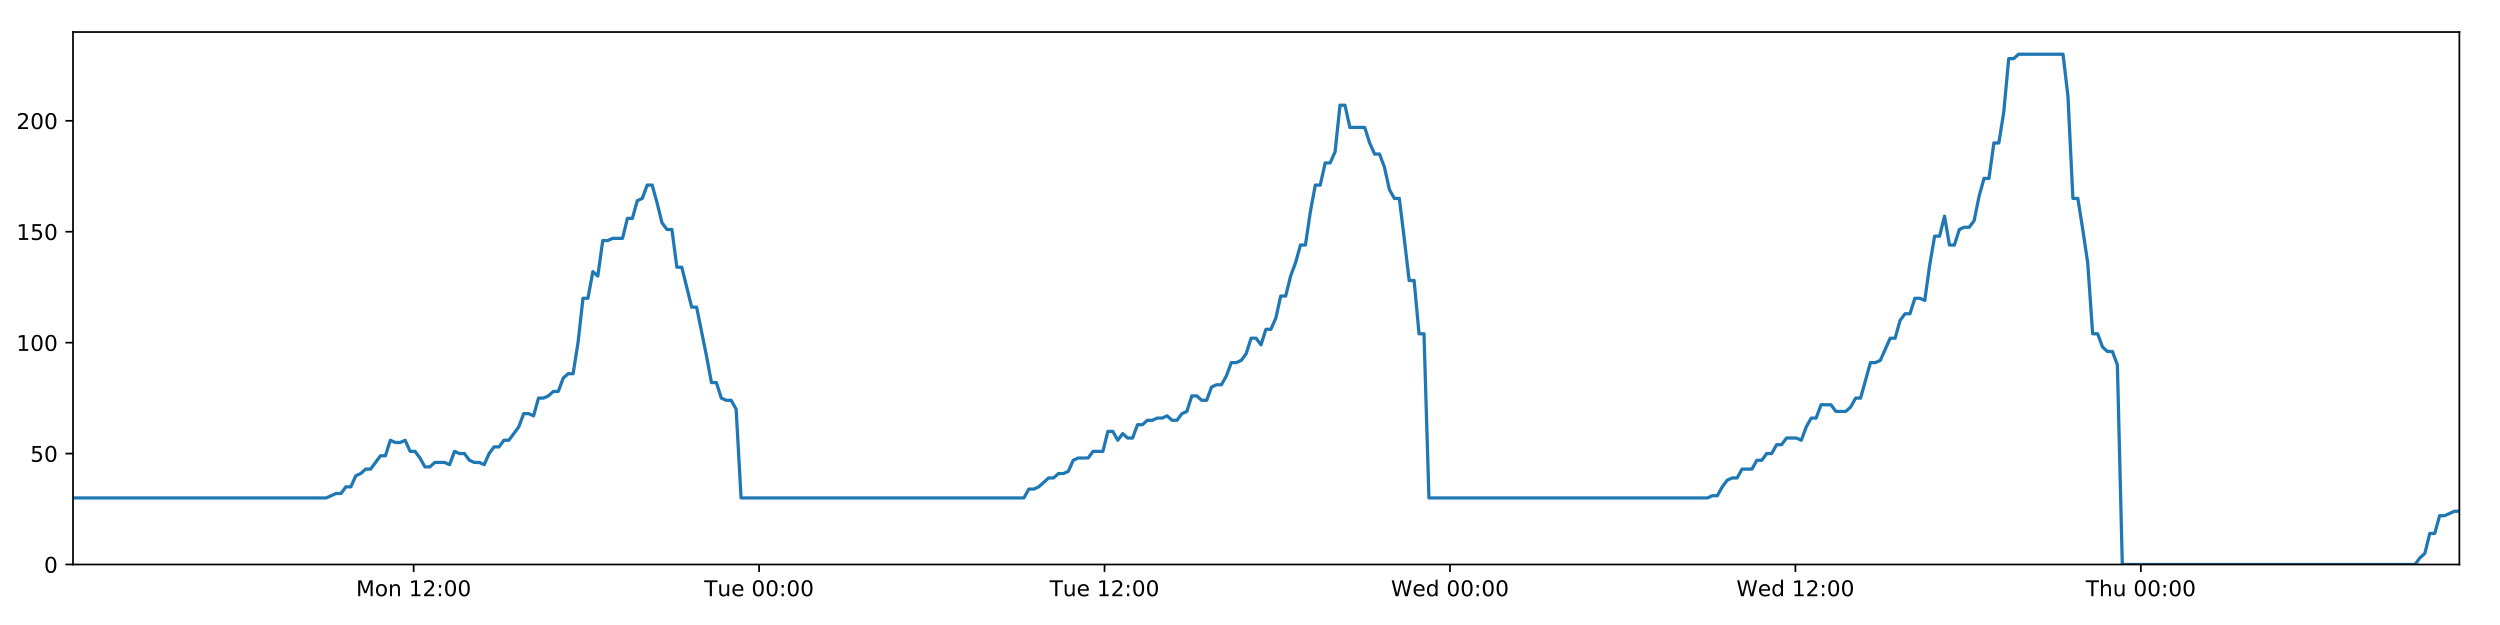
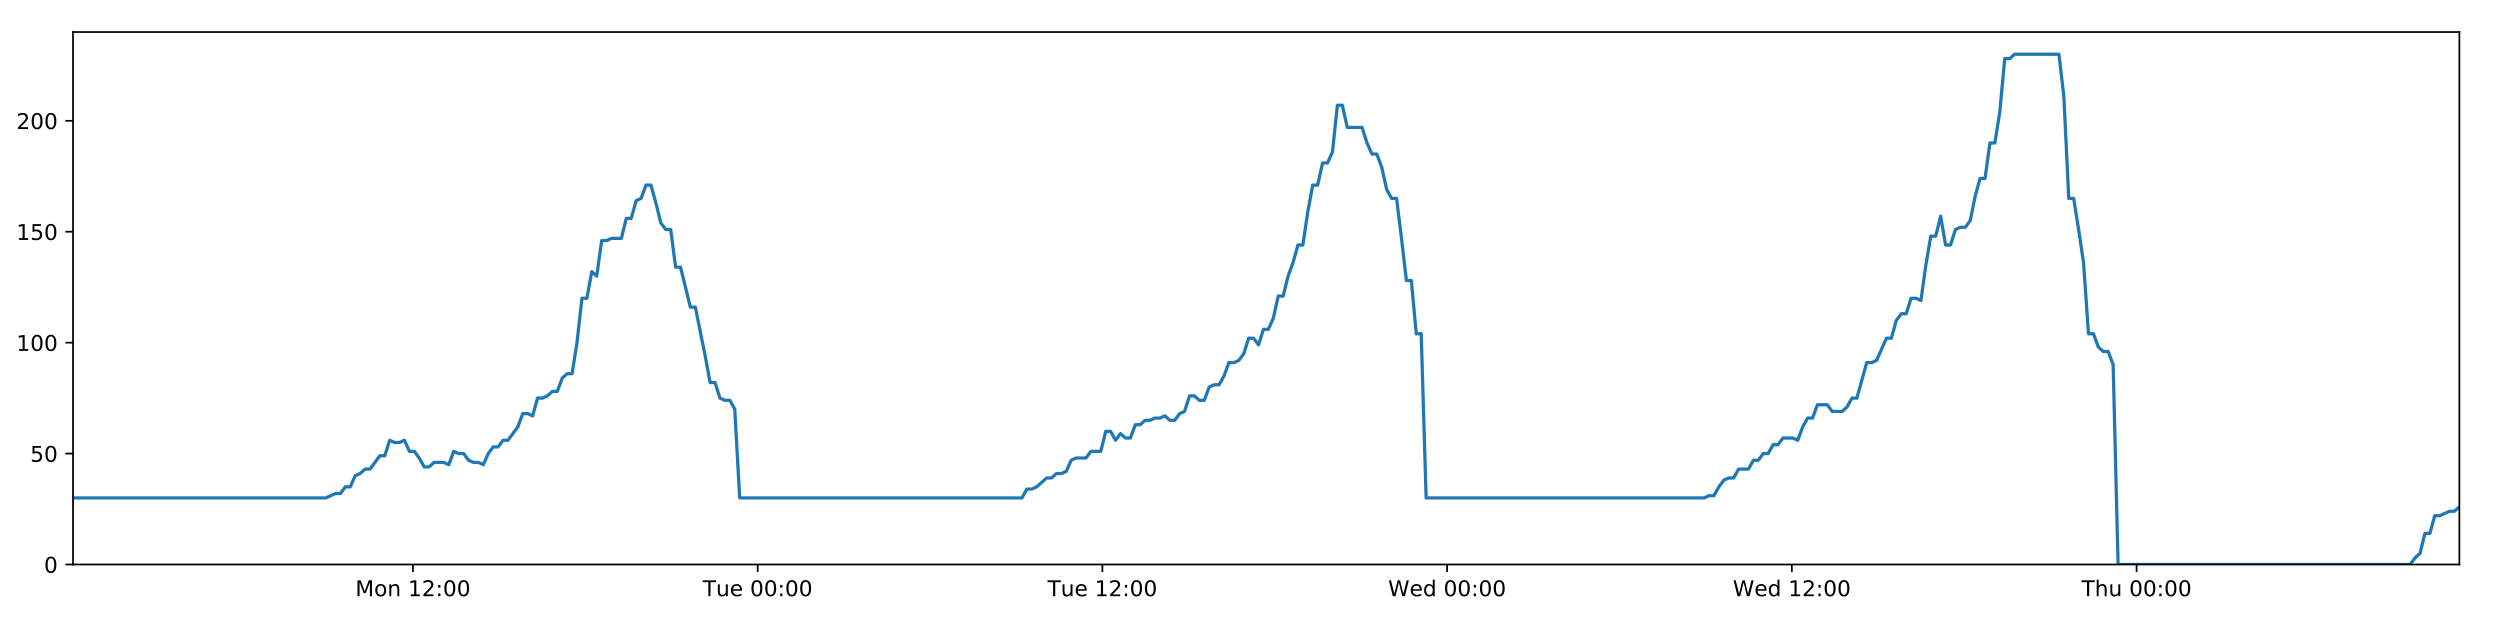
<svg xmlns="http://www.w3.org/2000/svg" xmlns:xlink="http://www.w3.org/1999/xlink" height="288pt" version="1.1" viewBox="0 0 1152 288" width="1152pt">
  <defs>
    <style type="text/css">
*{stroke-linecap:butt;stroke-linejoin:round;}
  </style>
  </defs>
  <g id="figure_1">
    <g id="patch_1">
      <path d="M 0 288  L 1152 288  L 1152 0  L 0 0  z " style="fill:#ffffff;" />
    </g>
    <g id="axes_1">
      <g id="patch_2">
        <path d="M 33.64 260.12  L 1133.28 260.12  L 1133.28 14.76  L 33.64 14.76  z " style="fill:#ffffff;" />
      </g>
      <g id="matplotlib.axis_1">
        <g id="xtick_1">
          <g id="line2d_1">
            <defs>
-               <path d="M 0 0  L 0 3.5  " id="m62849c7f53" style="stroke:#000000;stroke-width:0.8;" />
-             </defs>
-             <g>
-               <use style="stroke:#000000;stroke-width:0.8;" x="190.612" xlink:href="#m62849c7f53" y="260.12" />
+               <path d="M 0 0  L 0 3.5  " id="m07165db746" style="stroke:#000000;stroke-width:0.8;" />
+             </defs>
+             <g>
+               <use style="stroke:#000000;stroke-width:0.8;" x="190.288" xlink:href="#m07165db746" y="260.12" />
            </g>
          </g>
          <g id="text_1">
            <defs>
              <path d="M 9.812 72.906  L 24.516 72.906  L 43.109 23.297  L 61.812 72.906  L 76.516 72.906  L 76.516 0  L 66.891 0  L 66.891 64.016  L 48.094 14.016  L 38.188 14.016  L 19.391 64.016  L 19.391 0  L 9.812 0  z " id="DejaVuSans-77" />
              <path d="M 30.609 48.391  Q 23.391 48.391 19.188 42.75  Q 14.984 37.109 14.984 27.297  Q 14.984 17.484 19.156 11.844  Q 23.344 6.203 30.609 6.203  Q 37.797 6.203 41.984 11.859  Q 46.188 17.531 46.188 27.297  Q 46.188 37.016 41.984 42.703  Q 37.797 48.391 30.609 48.391  z M 30.609 56  Q 42.328 56 49.016 48.375  Q 55.719 40.766 55.719 27.297  Q 55.719 13.875 49.016 6.219  Q 42.328 -1.422 30.609 -1.422  Q 18.844 -1.422 12.172 6.219  Q 5.516 13.875 5.516 27.297  Q 5.516 40.766 12.172 48.375  Q 18.844 56 30.609 56  z " id="DejaVuSans-111" />
              <path d="M 54.891 33.016  L 54.891 0  L 45.906 0  L 45.906 32.719  Q 45.906 40.484 42.875 44.328  Q 39.844 48.188 33.797 48.188  Q 26.516 48.188 22.312 43.547  Q 18.109 38.922 18.109 30.906  L 18.109 0  L 9.078 0  L 9.078 54.688  L 18.109 54.688  L 18.109 46.188  Q 21.344 51.125 25.703 53.562  Q 30.078 56 35.797 56  Q 45.219 56 50.047 50.172  Q 54.891 44.344 54.891 33.016  z " id="DejaVuSans-110" />
              <path id="DejaVuSans-32" />
              <path d="M 12.406 8.297  L 28.516 8.297  L 28.516 63.922  L 10.984 60.406  L 10.984 69.391  L 28.422 72.906  L 38.281 72.906  L 38.281 8.297  L 54.391 8.297  L 54.391 0  L 12.406 0  z " id="DejaVuSans-49" />
              <path d="M 19.188 8.297  L 53.609 8.297  L 53.609 0  L 7.328 0  L 7.328 8.297  Q 12.938 14.109 22.625 23.891  Q 32.328 33.688 34.812 36.531  Q 39.547 41.844 41.422 45.531  Q 43.312 49.219 43.312 52.781  Q 43.312 58.594 39.234 62.25  Q 35.156 65.922 28.609 65.922  Q 23.969 65.922 18.812 64.312  Q 13.672 62.703 7.812 59.422  L 7.812 69.391  Q 13.766 71.781 18.938 73  Q 24.125 74.219 28.422 74.219  Q 39.75 74.219 46.484 68.547  Q 53.219 62.891 53.219 53.422  Q 53.219 48.922 51.531 44.891  Q 49.859 40.875 45.406 35.406  Q 44.188 33.984 37.641 27.219  Q 31.109 20.453 19.188 8.297  z " id="DejaVuSans-50" />
              <path d="M 11.719 12.406  L 22.016 12.406  L 22.016 0  L 11.719 0  z M 11.719 51.703  L 22.016 51.703  L 22.016 39.312  L 11.719 39.312  z " id="DejaVuSans-58" />
              <path d="M 31.781 66.406  Q 24.172 66.406 20.328 58.906  Q 16.5 51.422 16.5 36.375  Q 16.5 21.391 20.328 13.891  Q 24.172 6.391 31.781 6.391  Q 39.453 6.391 43.281 13.891  Q 47.125 21.391 47.125 36.375  Q 47.125 51.422 43.281 58.906  Q 39.453 66.406 31.781 66.406  z M 31.781 74.219  Q 44.047 74.219 50.516 64.516  Q 56.984 54.828 56.984 36.375  Q 56.984 17.969 50.516 8.266  Q 44.047 -1.422 31.781 -1.422  Q 19.531 -1.422 13.062 8.266  Q 6.594 17.969 6.594 36.375  Q 6.594 54.828 13.062 64.516  Q 19.531 74.219 31.781 74.219  z " id="DejaVuSans-48" />
            </defs>
-             <g transform="translate(164.0709 274.7184)scale(0.1 -0.1)">
+             <g transform="translate(163.7472 274.7184)scale(0.1 -0.1)">
              <use xlink:href="#DejaVuSans-77" />
              <use x="86.279" xlink:href="#DejaVuSans-111" />
              <use x="147.461" xlink:href="#DejaVuSans-110" />
              <use x="210.84" xlink:href="#DejaVuSans-32" />
              <use x="242.627" xlink:href="#DejaVuSans-49" />
              <use x="306.25" xlink:href="#DejaVuSans-50" />
              <use x="369.873" xlink:href="#DejaVuSans-58" />
              <use x="403.564" xlink:href="#DejaVuSans-48" />
              <use x="467.188" xlink:href="#DejaVuSans-48" />
            </g>
          </g>
        </g>
        <g id="xtick_2">
          <g id="line2d_2">
            <g>
-               <use style="stroke:#000000;stroke-width:0.8;" x="349.789" xlink:href="#m62849c7f53" y="260.12" />
+               <use style="stroke:#000000;stroke-width:0.8;" x="349.137" xlink:href="#m07165db746" y="260.12" />
            </g>
          </g>
          <g id="text_2">
            <defs>
              <path d="M -0.297 72.906  L 61.375 72.906  L 61.375 64.594  L 35.5 64.594  L 35.5 0  L 25.594 0  L 25.594 64.594  L -0.297 64.594  z " id="DejaVuSans-84" />
              <path d="M 8.5 21.578  L 8.5 54.688  L 17.484 54.688  L 17.484 21.922  Q 17.484 14.156 20.5 10.266  Q 23.531 6.391 29.594 6.391  Q 36.859 6.391 41.078 11.031  Q 45.312 15.672 45.312 23.688  L 45.312 54.688  L 54.297 54.688  L 54.297 0  L 45.312 0  L 45.312 8.406  Q 42.047 3.422 37.719 1  Q 33.406 -1.422 27.688 -1.422  Q 18.266 -1.422 13.375 4.438  Q 8.5 10.297 8.5 21.578  z M 31.109 56  z " id="DejaVuSans-117" />
              <path d="M 56.203 29.594  L 56.203 25.203  L 14.891 25.203  Q 15.484 15.922 20.484 11.062  Q 25.484 6.203 34.422 6.203  Q 39.594 6.203 44.453 7.469  Q 49.312 8.734 54.109 11.281  L 54.109 2.781  Q 49.266 0.734 44.188 -0.344  Q 39.109 -1.422 33.891 -1.422  Q 20.797 -1.422 13.156 6.188  Q 5.516 13.812 5.516 26.812  Q 5.516 40.234 12.766 48.109  Q 20.016 56 32.328 56  Q 43.359 56 49.781 48.891  Q 56.203 41.797 56.203 29.594  z M 47.219 32.234  Q 47.125 39.594 43.094 43.984  Q 39.062 48.391 32.422 48.391  Q 24.906 48.391 20.391 44.141  Q 15.875 39.891 15.188 32.172  z " id="DejaVuSans-101" />
            </defs>
-             <g transform="translate(324.5031 274.7184)scale(0.1 -0.1)">
+             <g transform="translate(323.8511 274.7184)scale(0.1 -0.1)">
              <use xlink:href="#DejaVuSans-84" />
              <use x="60.85" xlink:href="#DejaVuSans-117" />
              <use x="124.229" xlink:href="#DejaVuSans-101" />
              <use x="185.752" xlink:href="#DejaVuSans-32" />
              <use x="217.539" xlink:href="#DejaVuSans-48" />
              <use x="281.162" xlink:href="#DejaVuSans-48" />
              <use x="344.785" xlink:href="#DejaVuSans-58" />
              <use x="378.477" xlink:href="#DejaVuSans-48" />
              <use x="442.1" xlink:href="#DejaVuSans-48" />
            </g>
          </g>
        </g>
        <g id="xtick_3">
          <g id="line2d_3">
            <g>
-               <use style="stroke:#000000;stroke-width:0.8;" x="508.967" xlink:href="#m62849c7f53" y="260.12" />
+               <use style="stroke:#000000;stroke-width:0.8;" x="507.986" xlink:href="#m07165db746" y="260.12" />
            </g>
          </g>
          <g id="text_3">
-             <g transform="translate(483.6806 274.7184)scale(0.1 -0.1)">
+             <g transform="translate(482.7004 274.7184)scale(0.1 -0.1)">
              <use xlink:href="#DejaVuSans-84" />
              <use x="60.85" xlink:href="#DejaVuSans-117" />
              <use x="124.229" xlink:href="#DejaVuSans-101" />
              <use x="185.752" xlink:href="#DejaVuSans-32" />
              <use x="217.539" xlink:href="#DejaVuSans-49" />
              <use x="281.162" xlink:href="#DejaVuSans-50" />
              <use x="344.785" xlink:href="#DejaVuSans-58" />
              <use x="378.477" xlink:href="#DejaVuSans-48" />
              <use x="442.1" xlink:href="#DejaVuSans-48" />
            </g>
          </g>
        </g>
        <g id="xtick_4">
          <g id="line2d_4">
            <g>
-               <use style="stroke:#000000;stroke-width:0.8;" x="668.144" xlink:href="#m62849c7f53" y="260.12" />
+               <use style="stroke:#000000;stroke-width:0.8;" x="666.836" xlink:href="#m07165db746" y="260.12" />
            </g>
          </g>
          <g id="text_4">
            <defs>
              <path d="M 3.328 72.906  L 13.281 72.906  L 28.609 11.281  L 43.891 72.906  L 54.984 72.906  L 70.312 11.281  L 85.594 72.906  L 95.609 72.906  L 77.297 0  L 64.891 0  L 49.516 63.281  L 33.984 0  L 21.578 0  z " id="DejaVuSans-87" />
              <path d="M 45.406 46.391  L 45.406 75.984  L 54.391 75.984  L 54.391 0  L 45.406 0  L 45.406 8.203  Q 42.578 3.328 38.25 0.953  Q 33.938 -1.422 27.875 -1.422  Q 17.969 -1.422 11.734 6.484  Q 5.516 14.406 5.516 27.297  Q 5.516 40.188 11.734 48.094  Q 17.969 56 27.875 56  Q 33.938 56 38.25 53.625  Q 42.578 51.266 45.406 46.391  z M 14.797 27.297  Q 14.797 17.391 18.875 11.75  Q 22.953 6.109 30.078 6.109  Q 37.203 6.109 41.297 11.75  Q 45.406 17.391 45.406 27.297  Q 45.406 37.203 41.297 42.844  Q 37.203 48.484 30.078 48.484  Q 22.953 48.484 18.875 42.844  Q 14.797 37.203 14.797 27.297  z " id="DejaVuSans-100" />
            </defs>
-             <g transform="translate(640.955 274.7184)scale(0.1 -0.1)">
+             <g transform="translate(639.6465 274.7184)scale(0.1 -0.1)">
              <use xlink:href="#DejaVuSans-87" />
              <use x="98.799" xlink:href="#DejaVuSans-101" />
              <use x="160.322" xlink:href="#DejaVuSans-100" />
              <use x="223.799" xlink:href="#DejaVuSans-32" />
              <use x="255.586" xlink:href="#DejaVuSans-48" />
              <use x="319.209" xlink:href="#DejaVuSans-48" />
              <use x="382.832" xlink:href="#DejaVuSans-58" />
              <use x="416.523" xlink:href="#DejaVuSans-48" />
              <use x="480.146" xlink:href="#DejaVuSans-48" />
            </g>
          </g>
        </g>
        <g id="xtick_5">
          <g id="line2d_5">
            <g>
-               <use style="stroke:#000000;stroke-width:0.8;" x="827.322" xlink:href="#m62849c7f53" y="260.12" />
+               <use style="stroke:#000000;stroke-width:0.8;" x="825.685" xlink:href="#m07165db746" y="260.12" />
            </g>
          </g>
          <g id="text_5">
-             <g transform="translate(800.1325 274.7184)scale(0.1 -0.1)">
+             <g transform="translate(798.4958 274.7184)scale(0.1 -0.1)">
              <use xlink:href="#DejaVuSans-87" />
              <use x="98.799" xlink:href="#DejaVuSans-101" />
              <use x="160.322" xlink:href="#DejaVuSans-100" />
              <use x="223.799" xlink:href="#DejaVuSans-32" />
              <use x="255.586" xlink:href="#DejaVuSans-49" />
              <use x="319.209" xlink:href="#DejaVuSans-50" />
              <use x="382.832" xlink:href="#DejaVuSans-58" />
              <use x="416.523" xlink:href="#DejaVuSans-48" />
              <use x="480.146" xlink:href="#DejaVuSans-48" />
            </g>
          </g>
        </g>
        <g id="xtick_6">
          <g id="line2d_6">
            <g>
-               <use style="stroke:#000000;stroke-width:0.8;" x="986.499" xlink:href="#m62849c7f53" y="260.12" />
+               <use style="stroke:#000000;stroke-width:0.8;" x="984.534" xlink:href="#m07165db746" y="260.12" />
            </g>
          </g>
          <g id="text_6">
            <defs>
              <path d="M 54.891 33.016  L 54.891 0  L 45.906 0  L 45.906 32.719  Q 45.906 40.484 42.875 44.328  Q 39.844 48.188 33.797 48.188  Q 26.516 48.188 22.312 43.547  Q 18.109 38.922 18.109 30.906  L 18.109 0  L 9.078 0  L 9.078 75.984  L 18.109 75.984  L 18.109 46.188  Q 21.344 51.125 25.703 53.562  Q 30.078 56 35.797 56  Q 45.219 56 50.047 50.172  Q 54.891 44.344 54.891 33.016  z " id="DejaVuSans-104" />
            </defs>
-             <g transform="translate(961.1092 274.7184)scale(0.1 -0.1)">
+             <g transform="translate(959.1443 274.7184)scale(0.1 -0.1)">
              <use xlink:href="#DejaVuSans-84" />
              <use x="61.084" xlink:href="#DejaVuSans-104" />
              <use x="124.463" xlink:href="#DejaVuSans-117" />
              <use x="187.842" xlink:href="#DejaVuSans-32" />
              <use x="219.629" xlink:href="#DejaVuSans-48" />
              <use x="283.252" xlink:href="#DejaVuSans-48" />
              <use x="346.875" xlink:href="#DejaVuSans-58" />
              <use x="380.566" xlink:href="#DejaVuSans-48" />
              <use x="444.189" xlink:href="#DejaVuSans-48" />
            </g>
          </g>
        </g>
      </g>
      <g id="matplotlib.axis_2">
        <g id="ytick_1">
          <g id="line2d_7">
            <defs>
-               <path d="M 0 0  L -3.5 0  " id="mff27744c1c" style="stroke:#000000;stroke-width:0.8;" />
-             </defs>
-             <g>
-               <use style="stroke:#000000;stroke-width:0.8;" x="33.64" xlink:href="#mff27744c1c" y="260.12" />
+               <path d="M 0 0  L -3.5 0  " id="m8015aeb3c9" style="stroke:#000000;stroke-width:0.8;" />
+             </defs>
+             <g>
+               <use style="stroke:#000000;stroke-width:0.8;" x="33.64" xlink:href="#m8015aeb3c9" y="260.12" />
            </g>
          </g>
          <g id="text_7">
            <g transform="translate(20.2775 263.9192)scale(0.1 -0.1)">
              <use xlink:href="#DejaVuSans-48" />
            </g>
          </g>
        </g>
        <g id="ytick_2">
          <g id="line2d_8">
            <g>
-               <use style="stroke:#000000;stroke-width:0.8;" x="33.64" xlink:href="#mff27744c1c" y="209.003" />
+               <use style="stroke:#000000;stroke-width:0.8;" x="33.64" xlink:href="#m8015aeb3c9" y="209.003" />
            </g>
          </g>
          <g id="text_8">
            <defs>
              <path d="M 10.797 72.906  L 49.516 72.906  L 49.516 64.594  L 19.828 64.594  L 19.828 46.734  Q 21.969 47.469 24.109 47.828  Q 26.266 48.188 28.422 48.188  Q 40.625 48.188 47.75 41.5  Q 54.891 34.812 54.891 23.391  Q 54.891 11.625 47.562 5.094  Q 40.234 -1.422 26.906 -1.422  Q 22.312 -1.422 17.547 -0.641  Q 12.797 0.141 7.719 1.703  L 7.719 11.625  Q 12.109 9.234 16.797 8.062  Q 21.484 6.891 26.703 6.891  Q 35.156 6.891 40.078 11.328  Q 45.016 15.766 45.016 23.391  Q 45.016 31 40.078 35.438  Q 35.156 39.891 26.703 39.891  Q 22.75 39.891 18.812 39.016  Q 14.891 38.141 10.797 36.281  z " id="DejaVuSans-53" />
            </defs>
            <g transform="translate(13.915 212.8026)scale(0.1 -0.1)">
              <use xlink:href="#DejaVuSans-53" />
              <use x="63.623" xlink:href="#DejaVuSans-48" />
            </g>
          </g>
        </g>
        <g id="ytick_3">
          <g id="line2d_9">
            <g>
-               <use style="stroke:#000000;stroke-width:0.8;" x="33.64" xlink:href="#mff27744c1c" y="157.887" />
+               <use style="stroke:#000000;stroke-width:0.8;" x="33.64" xlink:href="#m8015aeb3c9" y="157.887" />
            </g>
          </g>
          <g id="text_9">
            <g transform="translate(7.5525 161.6859)scale(0.1 -0.1)">
              <use xlink:href="#DejaVuSans-49" />
              <use x="63.623" xlink:href="#DejaVuSans-48" />
              <use x="127.246" xlink:href="#DejaVuSans-48" />
            </g>
          </g>
        </g>
        <g id="ytick_4">
          <g id="line2d_10">
            <g>
-               <use style="stroke:#000000;stroke-width:0.8;" x="33.64" xlink:href="#mff27744c1c" y="106.77" />
+               <use style="stroke:#000000;stroke-width:0.8;" x="33.64" xlink:href="#m8015aeb3c9" y="106.77" />
            </g>
          </g>
          <g id="text_10">
            <g transform="translate(7.5525 110.5692)scale(0.1 -0.1)">
              <use xlink:href="#DejaVuSans-49" />
              <use x="63.623" xlink:href="#DejaVuSans-53" />
              <use x="127.246" xlink:href="#DejaVuSans-48" />
            </g>
          </g>
        </g>
        <g id="ytick_5">
          <g id="line2d_11">
            <g>
-               <use style="stroke:#000000;stroke-width:0.8;" x="33.64" xlink:href="#mff27744c1c" y="55.653" />
+               <use style="stroke:#000000;stroke-width:0.8;" x="33.64" xlink:href="#m8015aeb3c9" y="55.653" />
            </g>
          </g>
          <g id="text_11">
            <g transform="translate(7.5525 59.45255)scale(0.1 -0.1)">
              <use xlink:href="#DejaVuSans-50" />
              <use x="63.623" xlink:href="#DejaVuSans-48" />
              <use x="127.246" xlink:href="#DejaVuSans-48" />
            </g>
          </g>
        </g>
      </g>
      <g id="line2d_12">
-         <path clip-path="url(#p28c8fc0874)" d="M 33.64 229.45  L 150.323 229.45  L 154.842 227.405  L 157.117 227.405  L 159.391 224.338  L 161.667 224.338  L 163.942 219.227  L 166.219 218.204  L 168.493 216.16  L 170.771 216.16  L 175.323 210.026  L 177.597 210.026  L 179.871 202.869  L 182.146 203.892  L 184.421 203.892  L 186.695 202.869  L 188.971 207.981  L 191.247 207.981  L 193.522 211.048  L 195.795 215.137  L 198.07 215.137  L 200.346 213.093  L 204.895 213.093  L 207.174 214.115  L 209.451 207.981  L 211.725 209.003  L 214.001 209.003  L 216.278 212.07  L 218.552 213.093  L 220.828 213.093  L 223.108 214.115  L 225.381 209.003  L 227.655 205.936  L 229.929 205.936  L 232.209 202.869  L 234.482 202.869  L 239.031 196.735  L 241.316 190.601  L 243.591 190.601  L 245.868 191.624  L 248.146 183.445  L 250.421 183.445  L 252.696 182.423  L 254.973 180.378  L 257.251 180.378  L 259.529 174.244  L 261.807 172.199  L 264.086 172.199  L 266.36 157.887  L 268.64 137.44  L 270.915 137.44  L 273.19 125.172  L 275.468 127.217  L 277.746 110.859  L 280.021 110.859  L 282.298 109.837  L 286.845 109.837  L 289.123 100.636  L 291.397 100.636  L 293.672 92.457  L 295.947 91.435  L 298.226 85.301  L 300.504 85.301  L 302.782 93.48  L 305.057 102.681  L 307.332 105.748  L 309.617 105.748  L 311.895 123.127  L 314.168 123.127  L 318.718 141.529  L 320.996 141.529  L 325.553 164.021  L 327.826 176.289  L 330.1 176.289  L 332.377 183.445  L 334.656 184.467  L 336.932 184.467  L 339.21 188.557  L 341.483 229.45  L 471.812 229.45  L 474.088 225.361  L 476.363 225.361  L 478.638 224.338  L 483.187 220.249  L 485.463 220.249  L 487.737 218.204  L 490.014 218.204  L 492.289 217.182  L 494.565 212.07  L 496.842 211.048  L 501.391 211.048  L 503.667 207.981  L 508.22 207.981  L 510.496 198.78  L 512.773 198.78  L 515.047 202.869  L 517.322 199.802  L 519.604 201.847  L 521.878 201.847  L 524.153 195.713  L 526.431 195.713  L 528.706 193.668  L 530.982 193.668  L 533.258 192.646  L 535.533 192.646  L 537.809 191.624  L 540.083 193.668  L 542.357 193.668  L 544.633 190.601  L 546.907 189.579  L 549.181 182.423  L 551.46 182.423  L 553.736 184.467  L 556.012 184.467  L 558.286 178.333  L 560.561 177.311  L 562.84 177.311  L 565.114 173.222  L 567.388 167.088  L 569.671 167.088  L 571.953 166.065  L 574.229 162.998  L 576.503 155.842  L 578.782 155.842  L 581.059 158.909  L 583.334 151.753  L 585.61 151.753  L 587.883 146.641  L 590.157 136.418  L 592.435 136.418  L 594.709 127.217  L 596.985 121.083  L 599.26 112.904  L 601.535 112.904  L 603.811 97.569  L 606.089 85.301  L 608.363 85.301  L 610.639 75.078  L 612.922 75.078  L 615.2 69.966  L 617.476 48.497  L 619.756 48.497  L 622.03 58.72  L 628.864 58.72  L 631.14 65.877  L 633.415 70.988  L 635.69 70.988  L 637.965 77.122  L 640.243 87.346  L 642.521 91.435  L 644.797 91.435  L 647.069 109.837  L 649.344 129.261  L 651.619 129.261  L 653.894 153.797  L 656.172 153.797  L 658.45 229.45  L 786.829 229.45  L 789.073 228.428  L 791.346 228.428  L 793.623 224.338  L 795.898 221.271  L 798.176 220.249  L 800.451 220.249  L 802.73 216.16  L 807.284 216.16  L 809.562 212.07  L 811.837 212.07  L 814.112 209.003  L 816.387 209.003  L 818.661 204.914  L 820.937 204.914  L 823.213 201.847  L 827.767 201.847  L 830.043 202.869  L 832.317 196.735  L 834.593 192.646  L 836.869 192.646  L 839.145 186.512  L 843.697 186.512  L 845.971 189.579  L 850.525 189.579  L 852.8 187.534  L 855.073 183.445  L 857.345 183.445  L 861.898 167.088  L 864.175 167.088  L 866.449 166.065  L 870.999 155.842  L 873.273 155.842  L 875.547 147.663  L 877.822 144.596  L 880.1 144.596  L 882.376 137.44  L 884.652 137.44  L 886.927 138.462  L 889.203 122.105  L 891.479 108.815  L 893.756 108.815  L 896.031 99.614  L 898.307 112.904  L 900.581 112.904  L 902.859 105.748  L 905.133 104.725  L 907.41 104.725  L 909.685 101.658  L 911.962 90.413  L 914.237 82.234  L 916.512 82.234  L 918.789 65.877  L 921.063 65.877  L 923.341 51.564  L 925.62 27.028  L 927.894 27.028  L 930.169 24.983  L 950.641 24.983  L 952.917 44.408  L 955.191 91.435  L 957.465 91.435  L 959.74 105.748  L 962.015 121.083  L 964.296 153.797  L 966.578 153.797  L 968.859 159.931  L 971.132 161.976  L 973.407 161.976  L 975.683 168.11  L 977.96 260.12  L 1112.824 260.12  L 1115.097 257.053  L 1117.369 255.008  L 1119.645 245.807  L 1121.917 245.807  L 1124.19 237.629  L 1126.463 237.629  L 1131.009 235.584  L 1133.28 235.584  L 1133.28 235.584  " style="fill:none;stroke:#1f77b4;stroke-linecap:square;stroke-width:1.5;" />
+         <path clip-path="url(#p407560717c)" d="M 33.64 229.45  L 150.082 229.45  L 154.592 227.405  L 156.862 227.405  L 159.132 224.338  L 161.403 224.338  L 163.673 219.227  L 165.946 218.204  L 168.215 216.16  L 170.488 216.16  L 175.031 210.026  L 177.3 210.026  L 179.569 202.869  L 181.84 203.892  L 184.11 203.892  L 186.38 202.869  L 188.651 207.981  L 190.922 207.981  L 193.192 211.048  L 195.461 215.137  L 197.731 215.137  L 200.002 213.093  L 204.542 213.093  L 206.816 214.115  L 209.089 207.981  L 211.358 209.003  L 213.629 209.003  L 215.901 212.07  L 218.171 213.093  L 220.442 213.093  L 222.717 214.115  L 224.986 209.003  L 227.255 205.936  L 229.524 205.936  L 231.799 202.869  L 234.067 202.869  L 238.607 196.735  L 240.888 190.601  L 243.158 190.601  L 245.431 191.624  L 247.703 183.445  L 249.974 183.445  L 252.245 182.423  L 254.516 180.378  L 256.789 180.378  L 259.063 174.244  L 261.336 172.199  L 263.611 172.199  L 265.88 157.887  L 268.155 137.44  L 270.425 137.44  L 272.696 125.172  L 274.969 127.217  L 277.243 110.859  L 279.513 110.859  L 281.785 109.837  L 286.323 109.837  L 288.597 100.636  L 290.865 100.636  L 293.136 92.457  L 295.406 91.435  L 297.68 85.301  L 299.954 85.301  L 302.227 93.48  L 304.498 102.681  L 306.767 105.748  L 309.048 105.748  L 311.321 123.127  L 313.59 123.127  L 318.13 141.529  L 320.403 141.529  L 324.951 164.021  L 327.219 176.289  L 329.488 176.289  L 331.761 183.445  L 334.035 184.467  L 336.306 184.467  L 338.58 188.557  L 340.848 229.45  L 470.908 229.45  L 473.18 225.361  L 475.45 225.361  L 477.721 224.338  L 482.26 220.249  L 484.531 220.249  L 486.801 218.204  L 489.072 218.204  L 491.344 217.182  L 493.614 212.07  L 495.887 211.048  L 500.426 211.048  L 502.698 207.981  L 507.242 207.981  L 509.513 198.78  L 511.785 198.78  L 514.054 202.869  L 516.324 199.802  L 518.602 201.847  L 520.872 201.847  L 523.142 195.713  L 525.414 195.713  L 527.685 193.668  L 529.956 193.668  L 532.228 192.646  L 534.498 192.646  L 536.769 191.624  L 539.039 193.668  L 541.308 193.668  L 543.579 190.601  L 545.849 189.579  L 548.118 182.423  L 550.392 182.423  L 552.663 184.467  L 554.935 184.467  L 557.204 178.333  L 559.475 177.311  L 561.748 177.311  L 564.018 173.222  L 566.287 167.088  L 568.566 167.088  L 570.843 166.065  L 573.114 162.998  L 575.383 155.842  L 577.658 155.842  L 579.93 158.909  L 582.2 151.753  L 584.472 151.753  L 586.74 146.641  L 589.01 136.418  L 591.283 136.418  L 593.552 127.217  L 595.824 121.083  L 598.094 112.904  L 600.364 112.904  L 602.635 97.569  L 604.909 85.301  L 607.178 85.301  L 609.449 75.078  L 611.728 75.078  L 614.001 69.966  L 616.272 48.497  L 618.547 48.497  L 620.817 58.72  L 627.636 58.72  L 629.908 65.877  L 632.178 70.988  L 634.448 70.988  L 636.718 77.122  L 638.992 87.346  L 641.265 91.435  L 643.536 91.435  L 645.804 109.837  L 648.074 129.261  L 650.345 129.261  L 652.615 153.797  L 654.889 153.797  L 657.162 229.45  L 785.276 229.45  L 787.515 228.428  L 789.783 228.428  L 792.056 224.338  L 794.326 221.271  L 796.599 220.249  L 798.87 220.249  L 801.144 216.16  L 805.688 216.16  L 807.962 212.07  L 810.232 212.07  L 812.502 209.003  L 814.773 209.003  L 817.042 204.914  L 819.313 204.914  L 821.585 201.847  L 826.129 201.847  L 828.401 202.869  L 830.67 196.735  L 832.941 192.646  L 835.212 192.646  L 837.483 186.512  L 842.026 186.512  L 844.296 189.579  L 848.84 189.579  L 851.111 187.534  L 853.379 183.445  L 855.647 183.445  L 860.19 167.088  L 862.462 167.088  L 864.732 166.065  L 869.273 155.842  L 871.542 155.842  L 873.811 147.663  L 876.081 144.596  L 878.354 144.596  L 880.626 137.44  L 882.897 137.44  L 885.167 138.462  L 887.439 122.105  L 889.71 108.815  L 891.982 108.815  L 894.253 99.614  L 896.523 112.904  L 898.793 112.904  L 901.067 105.748  L 903.336 104.725  L 905.608 104.725  L 907.879 101.658  L 910.15 90.413  L 912.422 82.234  L 914.692 82.234  L 916.964 65.877  L 919.233 65.877  L 921.506 51.564  L 923.78 27.028  L 926.05 27.028  L 928.321 24.983  L 948.75 24.983  L 951.021 44.408  L 953.29 91.435  L 955.56 91.435  L 957.831 105.748  L 960.101 121.083  L 962.377 153.797  L 964.654 153.797  L 966.93 159.931  L 969.199 161.976  L 971.469 161.976  L 973.74 168.11  L 976.013 260.12  L 1110.599 260.12  L 1112.867 257.053  L 1115.134 255.008  L 1117.405 245.807  L 1119.673 245.807  L 1121.941 237.629  L 1124.21 237.629  L 1128.746 235.584  L 1131.012 235.584  L 1133.28 233.539  L 1133.28 233.539  " style="fill:none;stroke:#1f77b4;stroke-linecap:square;stroke-width:1.5;" />
      </g>
      <g id="patch_3">
        <path d="M 33.64 260.12  L 33.64 14.76  " style="fill:none;stroke:#000000;stroke-linecap:square;stroke-linejoin:miter;stroke-width:0.8;" />
      </g>
      <g id="patch_4">
        <path d="M 1133.28 260.12  L 1133.28 14.76  " style="fill:none;stroke:#000000;stroke-linecap:square;stroke-linejoin:miter;stroke-width:0.8;" />
      </g>
      <g id="patch_5">
        <path d="M 33.64 260.12  L 1133.28 260.12  " style="fill:none;stroke:#000000;stroke-linecap:square;stroke-linejoin:miter;stroke-width:0.8;" />
      </g>
      <g id="patch_6">
        <path d="M 33.64 14.76  L 1133.28 14.76  " style="fill:none;stroke:#000000;stroke-linecap:square;stroke-linejoin:miter;stroke-width:0.8;" />
      </g>
    </g>
  </g>
  <defs>
-     <clipPath id="p28c8fc0874">
+     <clipPath id="p407560717c">
      <rect height="245.36" width="1099.64" x="33.64" y="14.76" />
    </clipPath>
  </defs>
</svg>
